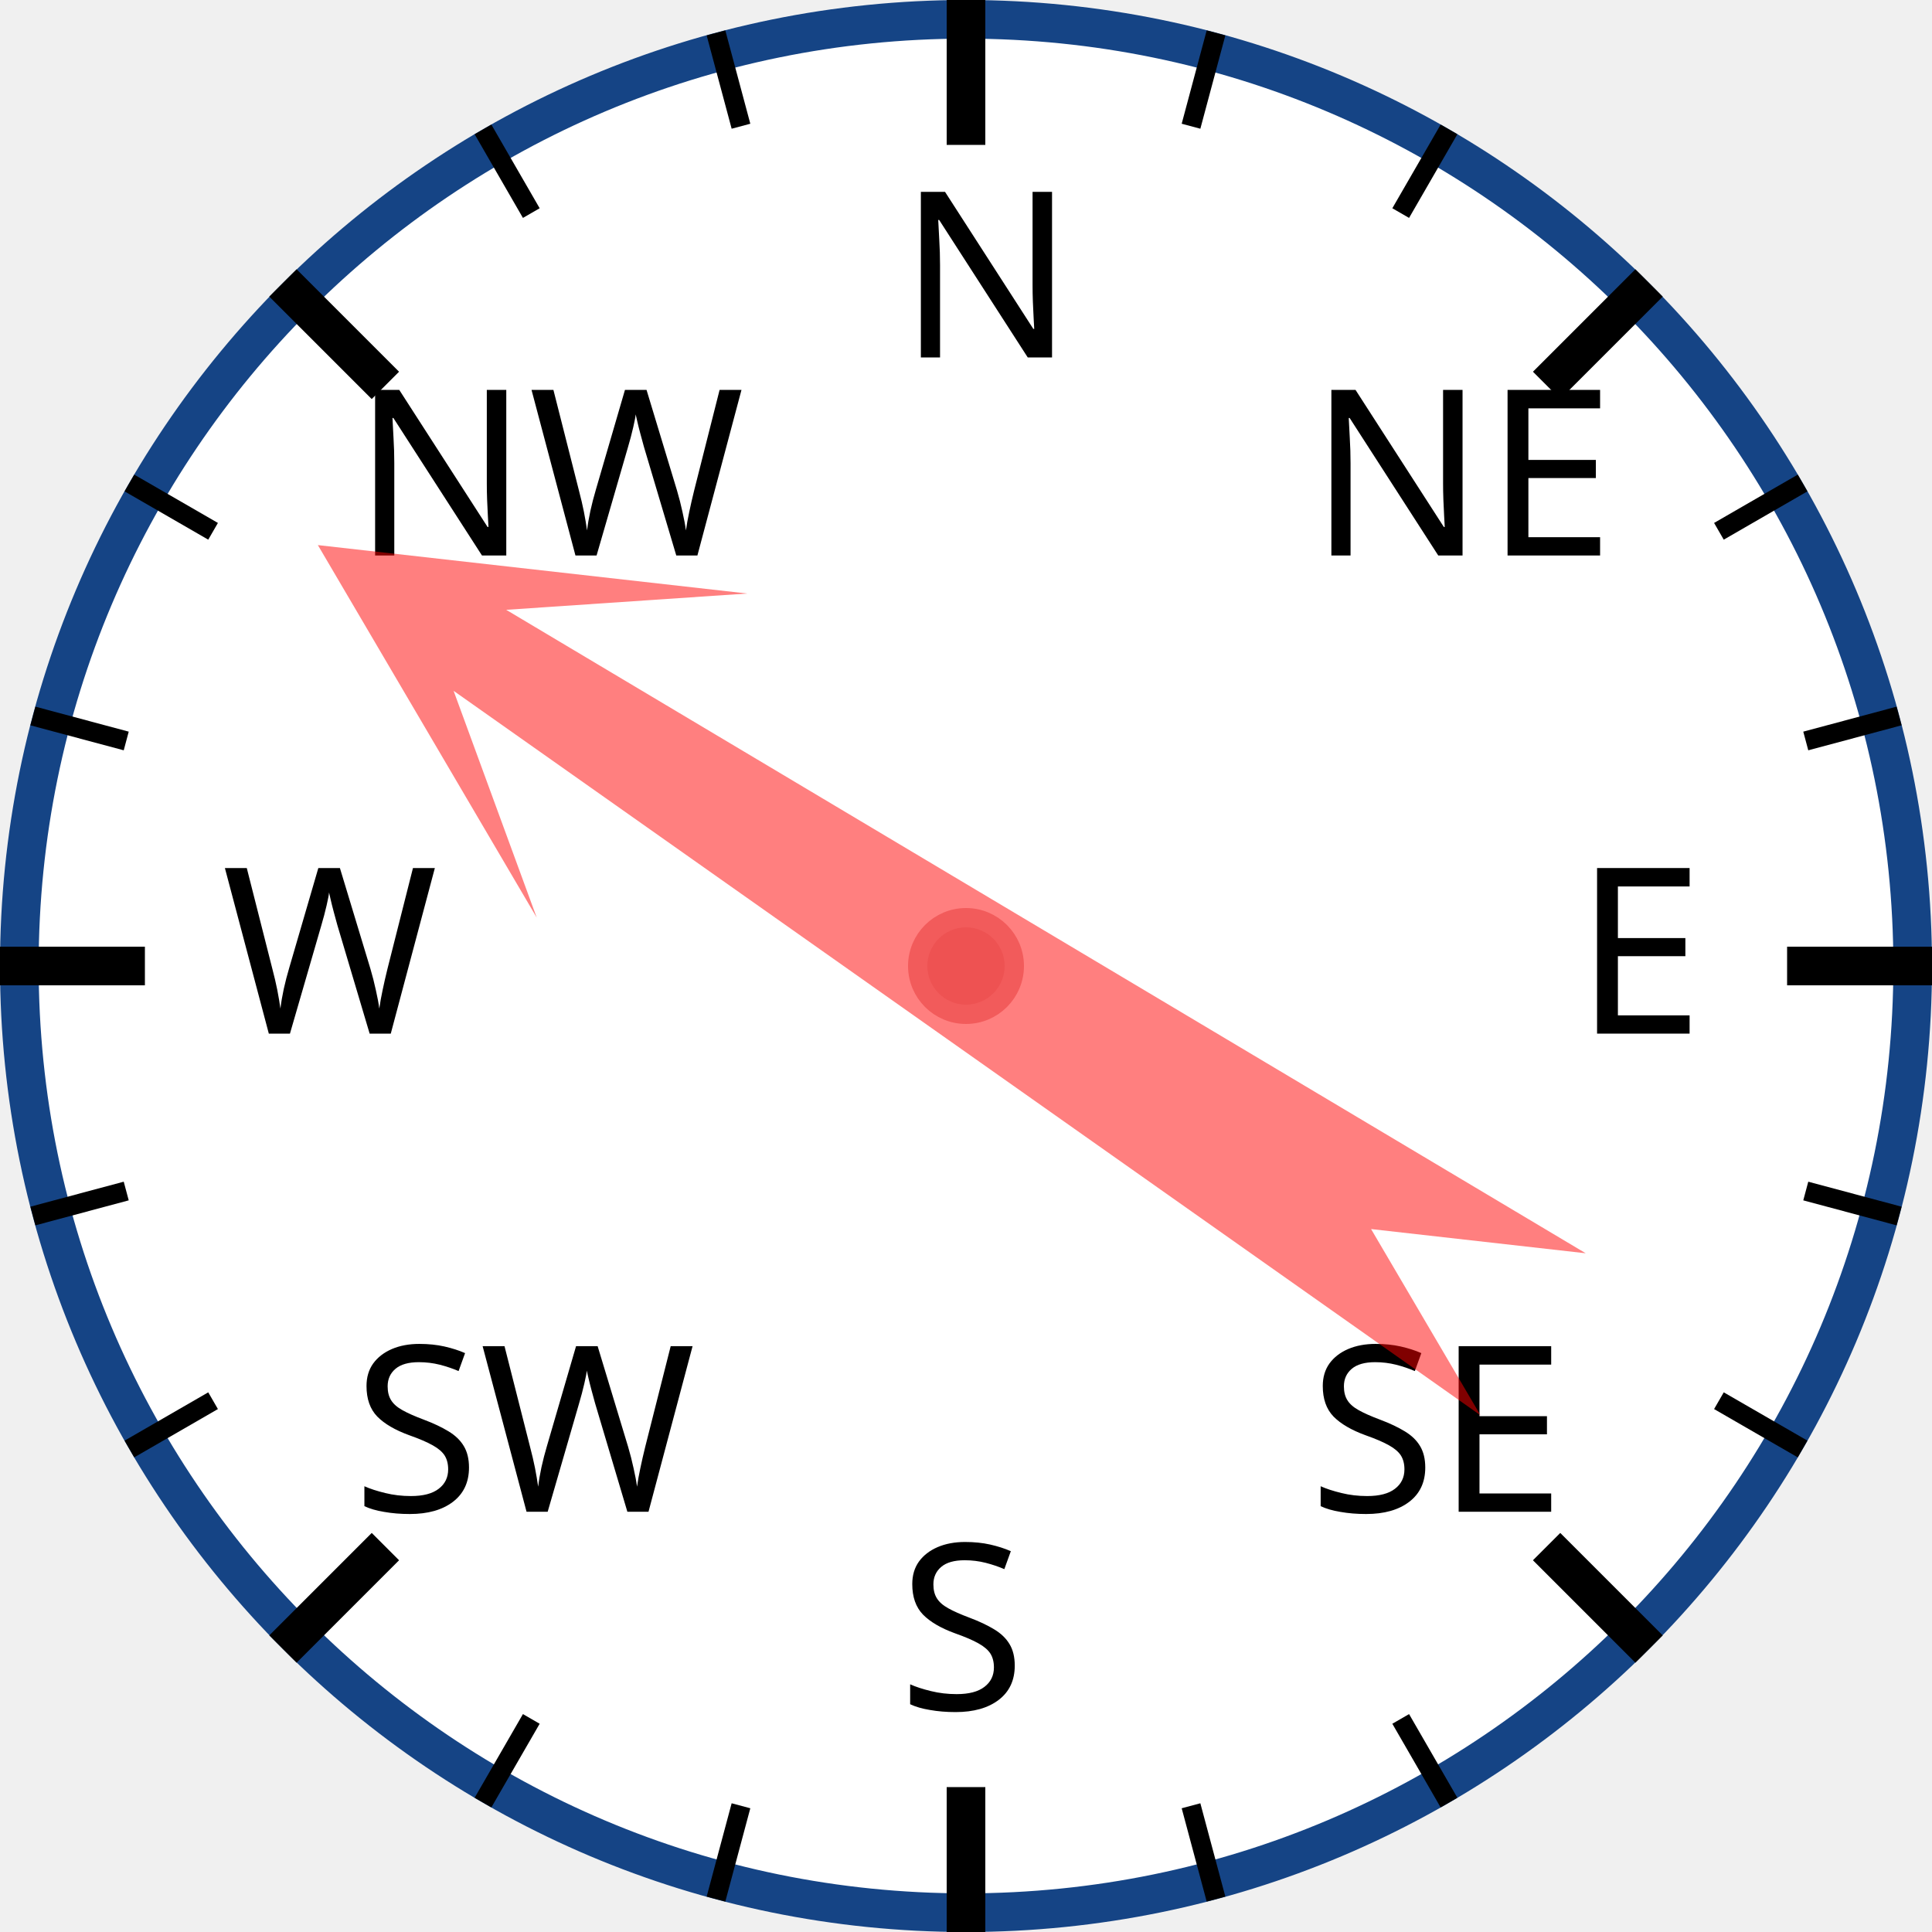
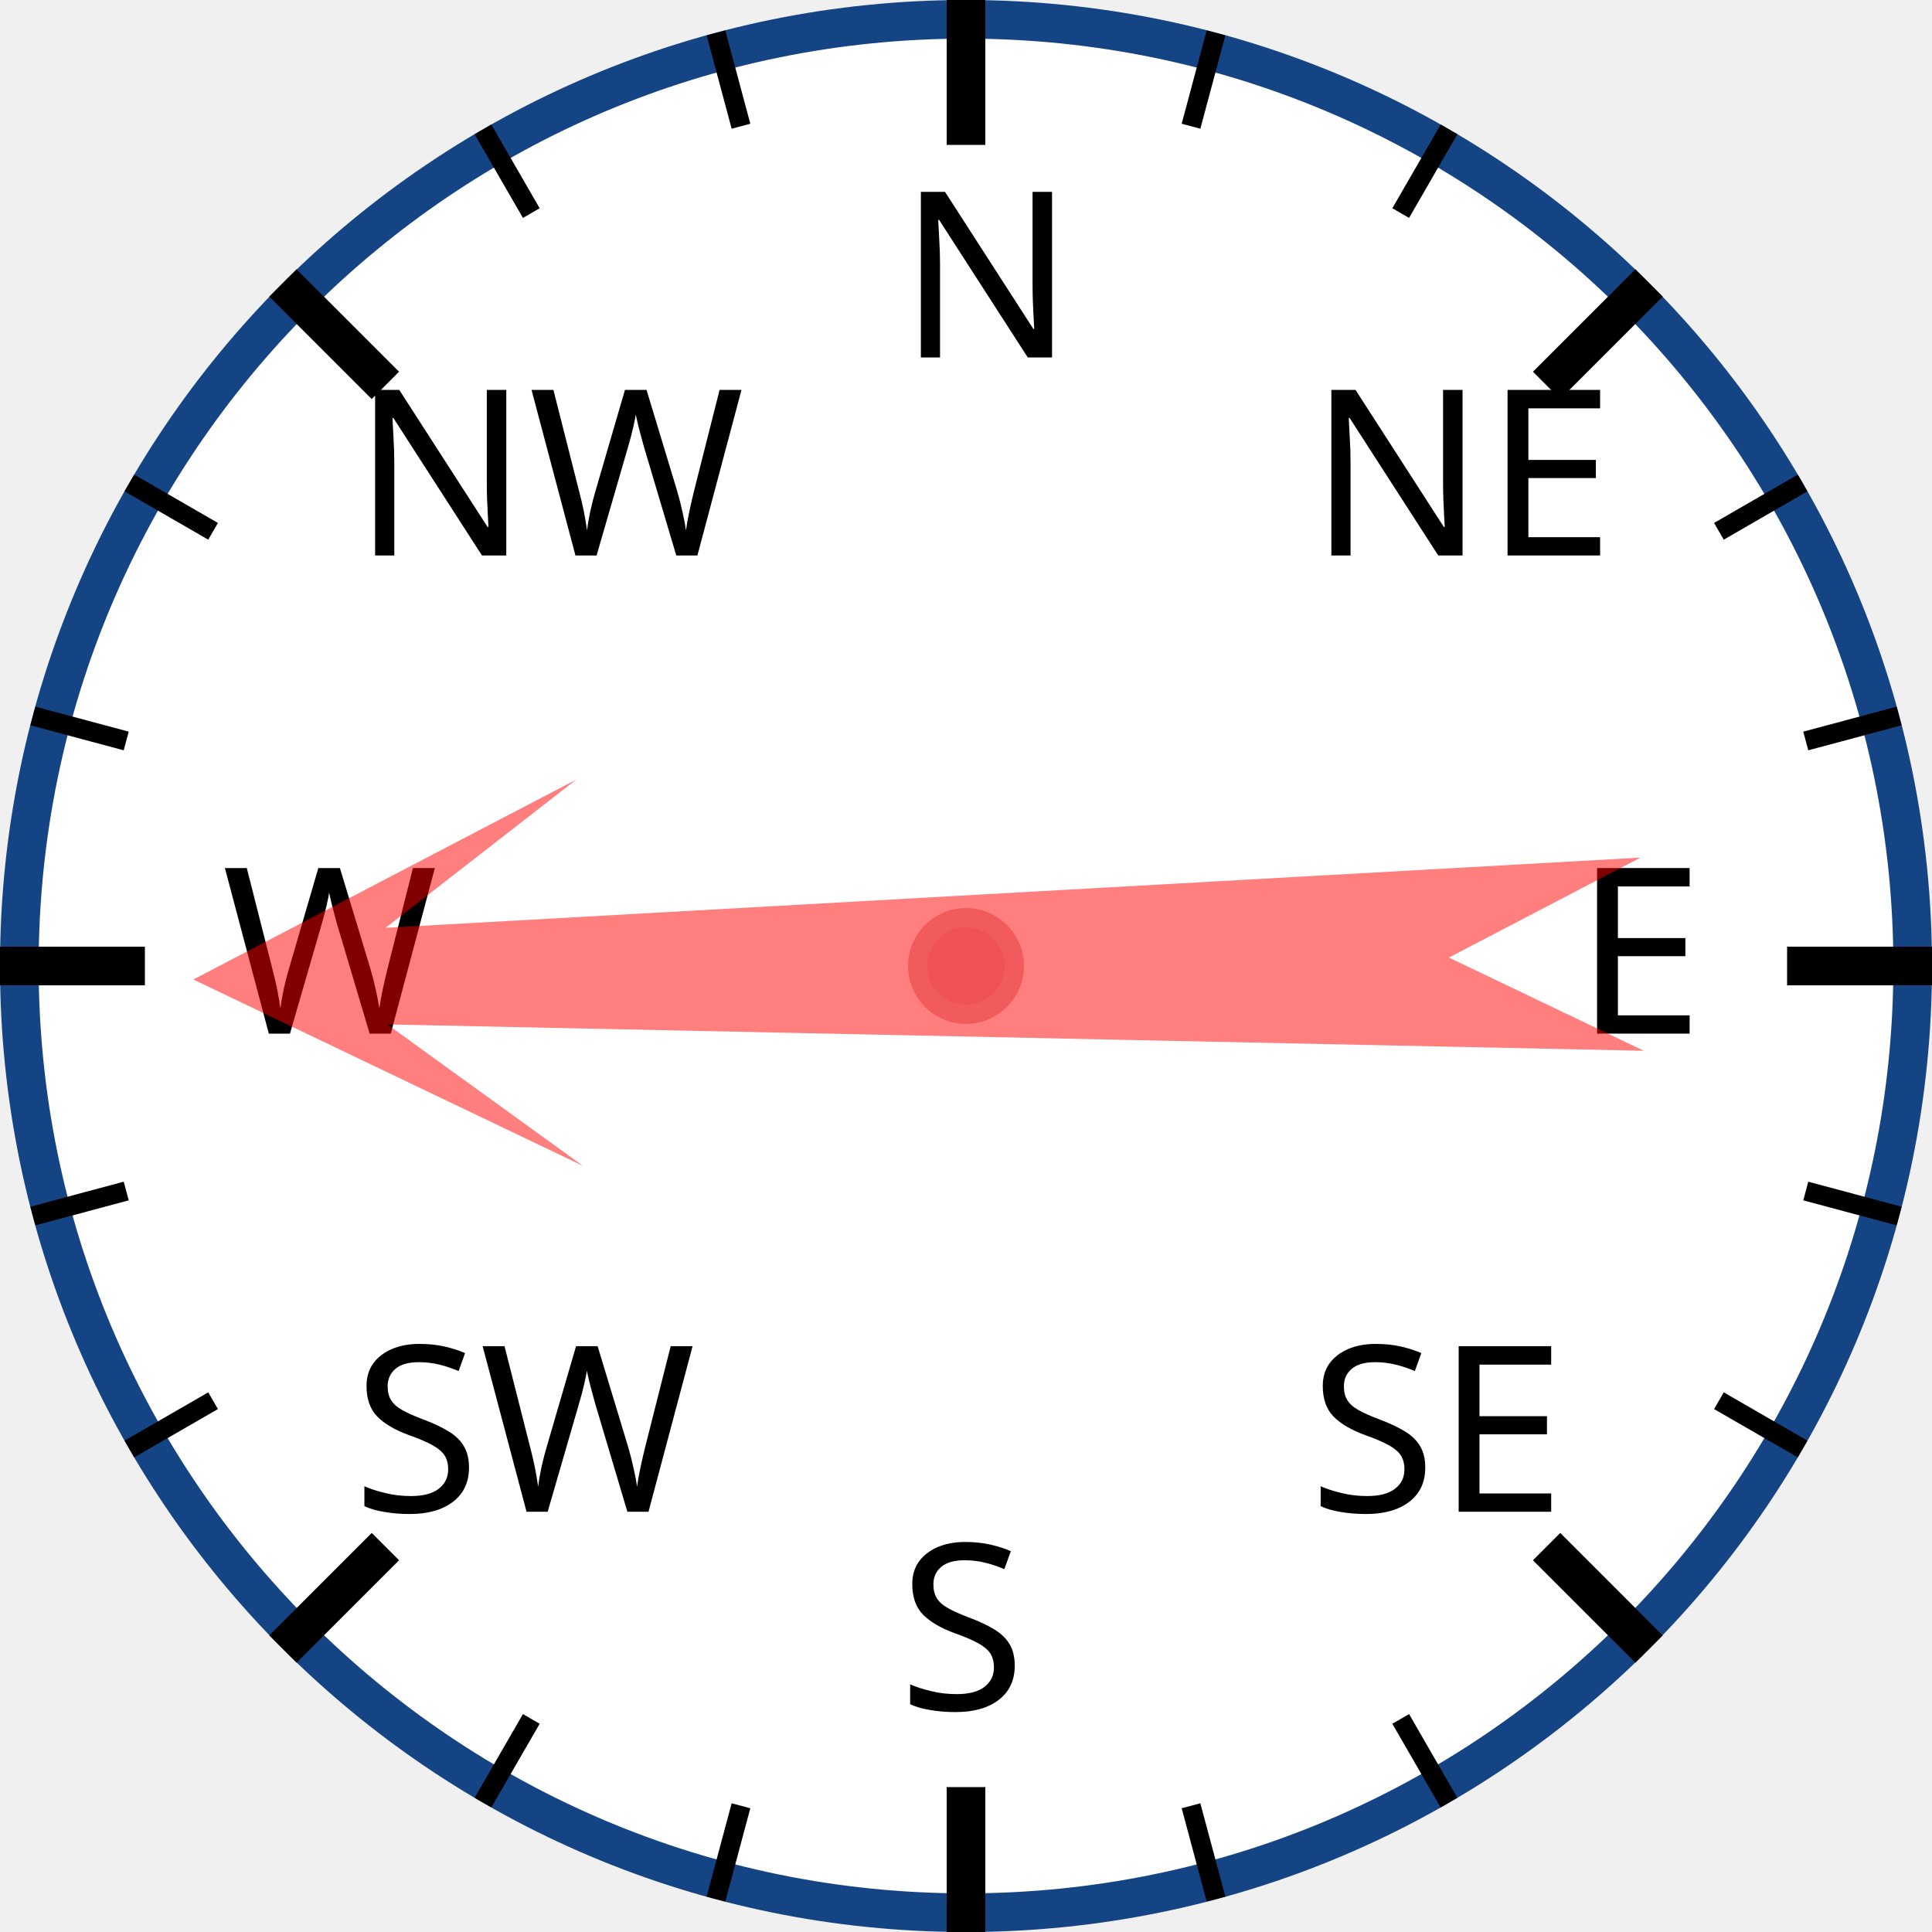
<svg xmlns="http://www.w3.org/2000/svg" width="120px" height="120px" viewBox="0 0 200 200">
  <circle cx="100" cy="100" r="98" style="fill: white; stroke: #154485; stroke-width: 4;" />
  <text x="93.0" y="37.0" style="font-family: sans-serif; font-size: 18pt;">N</text>
  <line x1="100.0" y1="0.0" x2="100.0" y2="15.0" style="stroke: black; stroke-width: 4;" />
  <line x1="74.118" y1="3.407" x2="76.706" y2="13.067" style="stroke: black; stroke-width: 2;" />
  <line x1="50" y1="13.397" x2="55" y2="22.058" style="stroke: black; stroke-width: 2;" />
  <text x="36.503" y="57.503" style="font-family: sans-serif; font-size: 18pt;">NW</text>
  <line x1="29.289" y1="29.289" x2="39.896" y2="39.896" style="stroke: black; stroke-width: 4;" />
  <line x1="13.397" y1="50" x2="22.058" y2="55" style="stroke: black; stroke-width: 2;" />
  <line x1="3.407" y1="74.118" x2="13.067" y2="76.706" style="stroke: black; stroke-width: 2;" />
  <text x="23.0" y="107.0" style="font-family: sans-serif; font-size: 18pt;">W</text>
  <line x1="0.0" y1="100.0" x2="15.0" y2="100.0" style="stroke: black; stroke-width: 4;" />
  <line x1="3.407" y1="125.882" x2="13.067" y2="123.294" style="stroke: black; stroke-width: 2;" />
  <line x1="13.397" y1="150" x2="22.058" y2="145" style="stroke: black; stroke-width: 2;" />
  <text x="36.503" y="156.497" style="font-family: sans-serif; font-size: 18pt;">SW</text>
  <line x1="29.289" y1="170.711" x2="39.896" y2="160.104" style="stroke: black; stroke-width: 4;" />
  <line x1="50" y1="186.603" x2="55" y2="177.942" style="stroke: black; stroke-width: 2;" />
  <line x1="74.118" y1="196.593" x2="76.706" y2="186.933" style="stroke: black; stroke-width: 2;" />
  <text x="93" y="177.0" style="font-family: sans-serif; font-size: 18pt;">S</text>
  <line x1="100" y1="200.0" x2="100" y2="185.0" style="stroke: black; stroke-width: 4;" />
  <line x1="125.882" y1="196.593" x2="123.294" y2="186.933" style="stroke: black; stroke-width: 2;" />
  <line x1="150.0" y1="186.603" x2="145.0" y2="177.942" style="stroke: black; stroke-width: 2;" />
  <text x="135.497" y="156.497" style="font-family: sans-serif; font-size: 18pt;">SE</text>
  <line x1="170.711" y1="170.711" x2="160.104" y2="160.104" style="stroke: black; stroke-width: 4;" />
  <line x1="186.603" y1="150" x2="177.942" y2="145" style="stroke: black; stroke-width: 2;" />
  <line x1="196.593" y1="125.882" x2="186.933" y2="123.294" style="stroke: black; stroke-width: 2;" />
  <text x="163.0" y="107" style="font-family: sans-serif; font-size: 18pt;">E</text>
  <line x1="200.0" y1="100" x2="185.0" y2="100" style="stroke: black; stroke-width: 4;" />
  <line x1="196.593" y1="74.118" x2="186.933" y2="76.706" style="stroke: black; stroke-width: 2;" />
  <line x1="186.603" y1="50" x2="177.942" y2="55" style="stroke: black; stroke-width: 2;" />
  <text x="135.497" y="57.503" style="font-family: sans-serif; font-size: 18pt;">NE</text>
  <line x1="170.711" y1="29.289" x2="160.104" y2="39.896" style="stroke: black; stroke-width: 4;" />
  <line x1="150" y1="13.397" x2="145" y2="22.058" style="stroke: black; stroke-width: 2;" />
  <line x1="125.882" y1="3.407" x2="123.294" y2="13.067" style="stroke: black; stroke-width: 2;" />
-   <polygon points="100 20 120 60 105 40 110 170 100 150 90 170 95 40 80 60" style="fill: red; fill-opacity: 0.5;" transform="rotate(303,100,100)" />
+   <polygon points="100 20 120 60 105 40 110 170 100 150 90 170 95 40 80 60" style="fill: red; fill-opacity: 0.5;" transform="rotate(269,100,100)" />
  <circle cx="100" cy="100" r="5" style="fill: #EE5252; stroke: #F25B5B; stroke-width: 2;" />
</svg>
